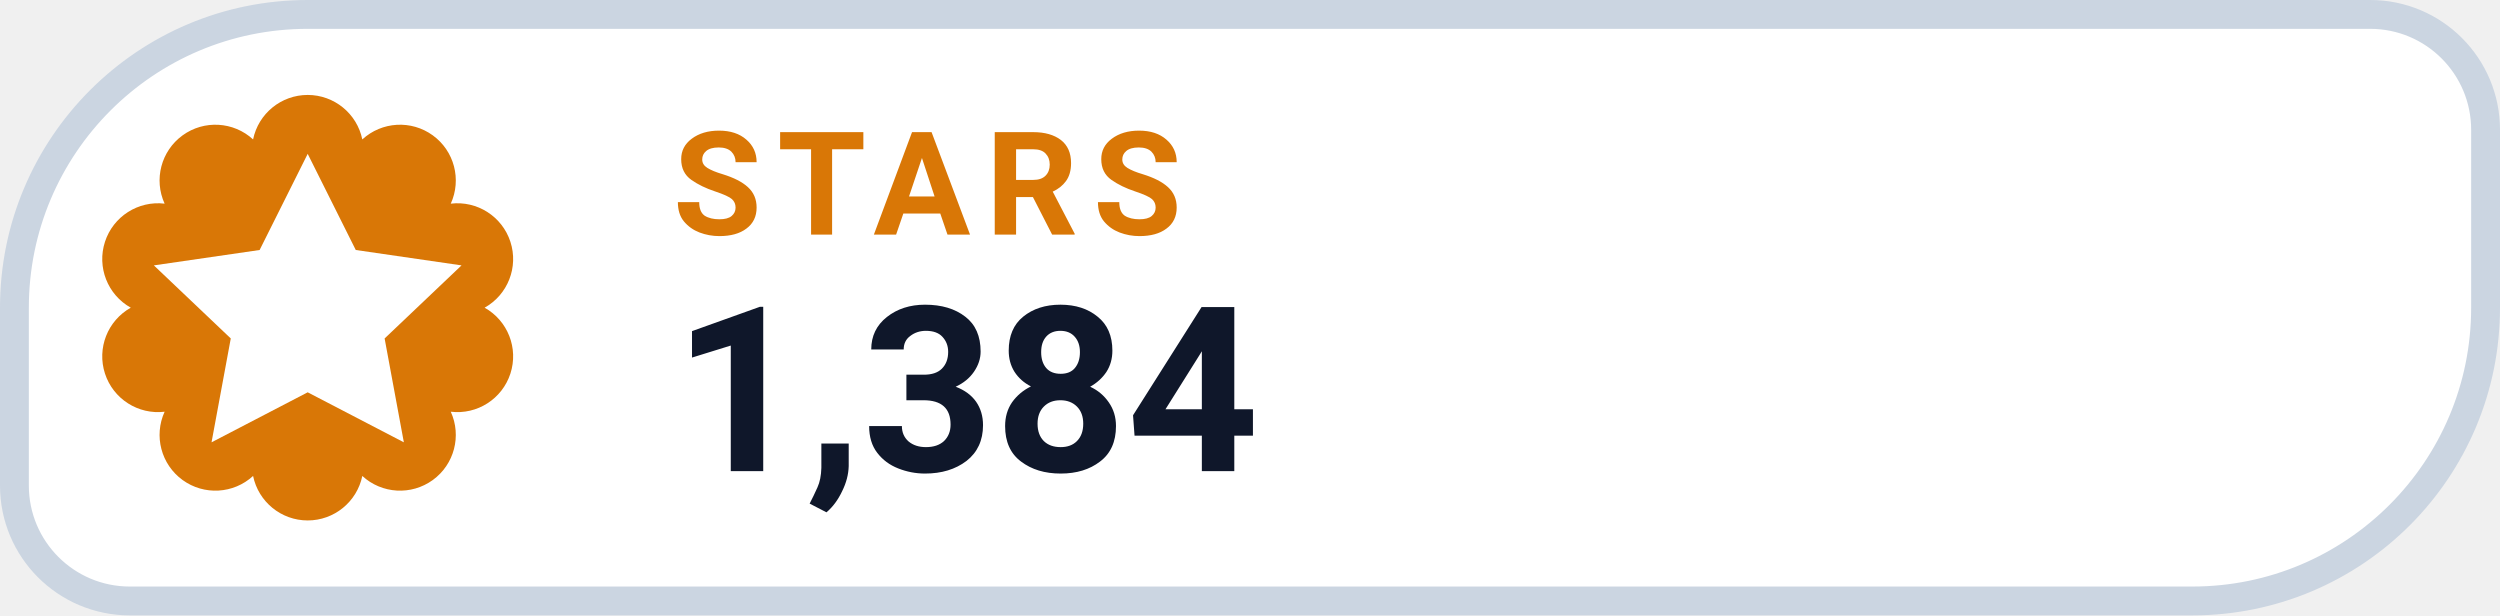
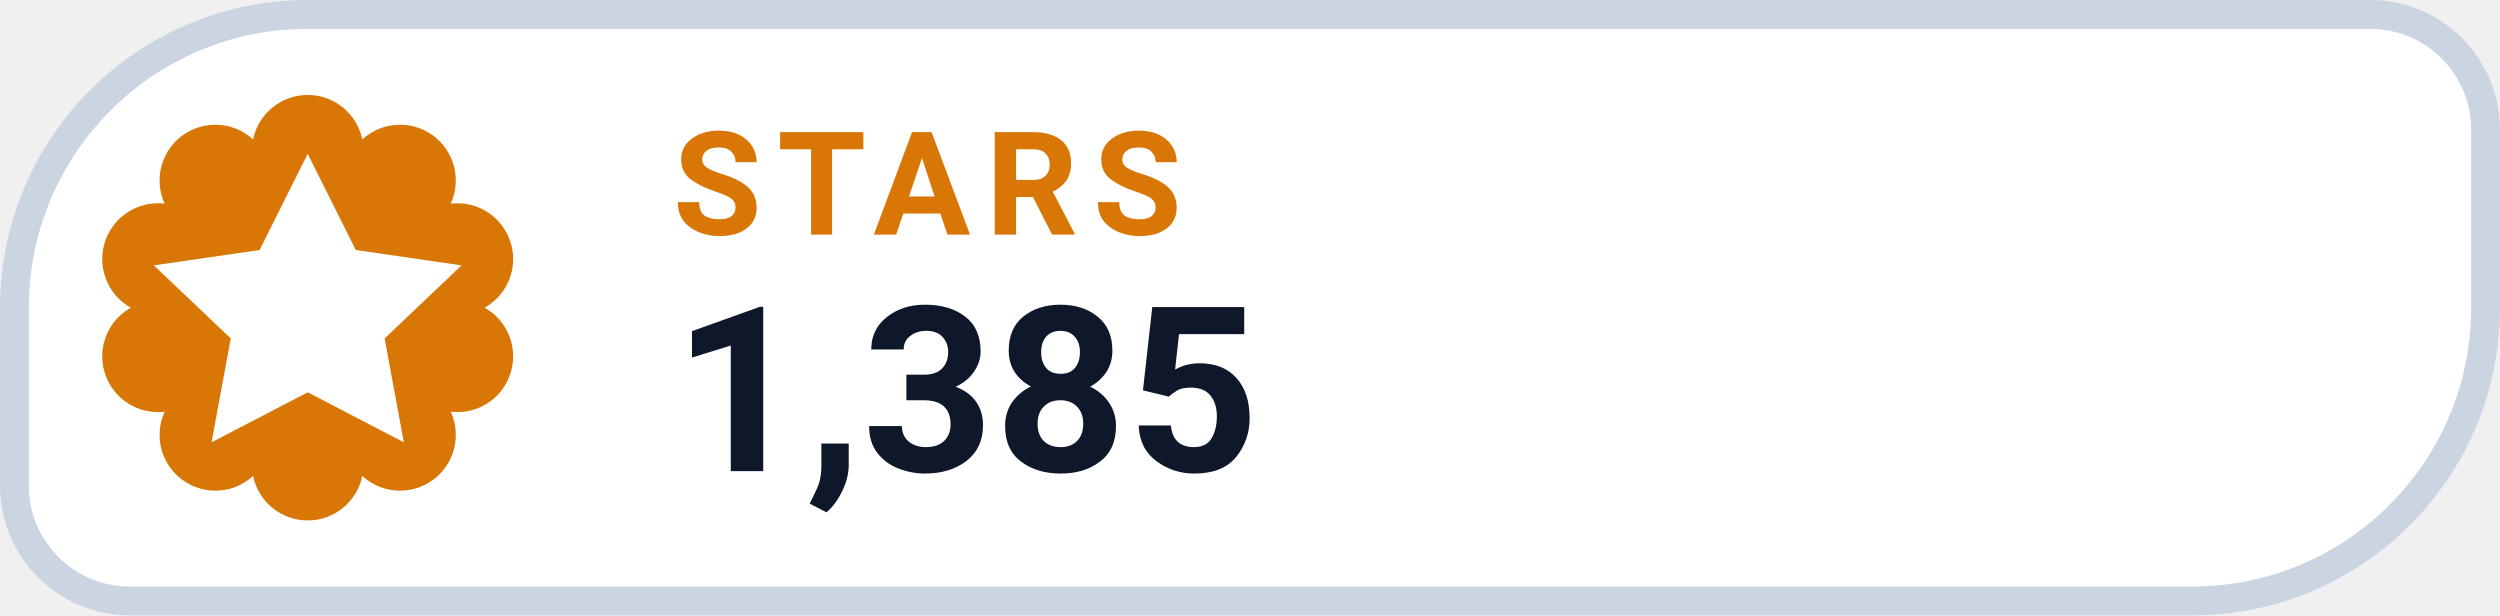
- <svg xmlns="http://www.w3.org/2000/svg" width="130" height="32" viewBox="0 0 130 32" role="img" aria-label="STARS 1,384">
+ <svg xmlns="http://www.w3.org/2000/svg" width="130" height="32" viewBox="0 0 130 32" role="img" aria-label="STARS 1,385">
  <path d="M 16.00 0.75 H 123.25 A 6.00 6.00 0 0 1 129.25 6.75 V 16.00 A 15.25 15.25 0 0 1 114.00 31.25 H 6.75 A 6.00 6.00 0 0 1 0.75 25.25 V 16.00 A 15.25 15.25 0 0 1 16.00 0.75 Z" fill="#FFFFFF" stroke="#CBD5E1" stroke-width="1.5" />
  <path d="M 13.16 7.25 A 2.90 2.90 0 0 1 18.84 7.25 A 2.90 2.90 0 0 1 23.44 10.59 A 2.90 2.90 0 0 1 25.20 16.00 A 2.90 2.90 0 0 1 23.44 21.41 A 2.90 2.90 0 0 1 18.84 24.75 A 2.90 2.90 0 0 1 13.16 24.75 A 2.90 2.90 0 0 1 8.56 21.41 A 2.90 2.90 0 0 1 6.80 16.00 A 2.90 2.90 0 0 1 8.56 10.59 A 2.90 2.90 0 0 1 13.16 7.25 Z" fill="#D97706" />
  <g transform="translate(16 16)" style="color:#FFFFFF;">
    <path d="M0 -8 l2.5 5 5.5 .8 -4 3.8 1 5.4 -5 -2.6 -5 2.6 1 -5.4 -4 -3.8 5.5 -.8 Z" fill="currentColor" />
  </g>
  <text x="35" y="12.2" fill="#D97706" font-family="-apple-system,BlinkMacSystemFont,'Segoe UI',Roboto,Helvetica,Arial,sans-serif" font-size="7.5" font-weight="700" letter-spacing=".8">STARS</text>
-   <text x="35" y="24.5" fill="#0F172A" font-family="-apple-system,BlinkMacSystemFont,'Segoe UI',Roboto,Helvetica,Arial,sans-serif" font-size="12" font-weight="750">1,384</text>
+   <text x="35" y="24.5" fill="#0F172A" font-family="-apple-system,BlinkMacSystemFont,'Segoe UI',Roboto,Helvetica,Arial,sans-serif" font-size="12" font-weight="750">1,385</text>
</svg>
